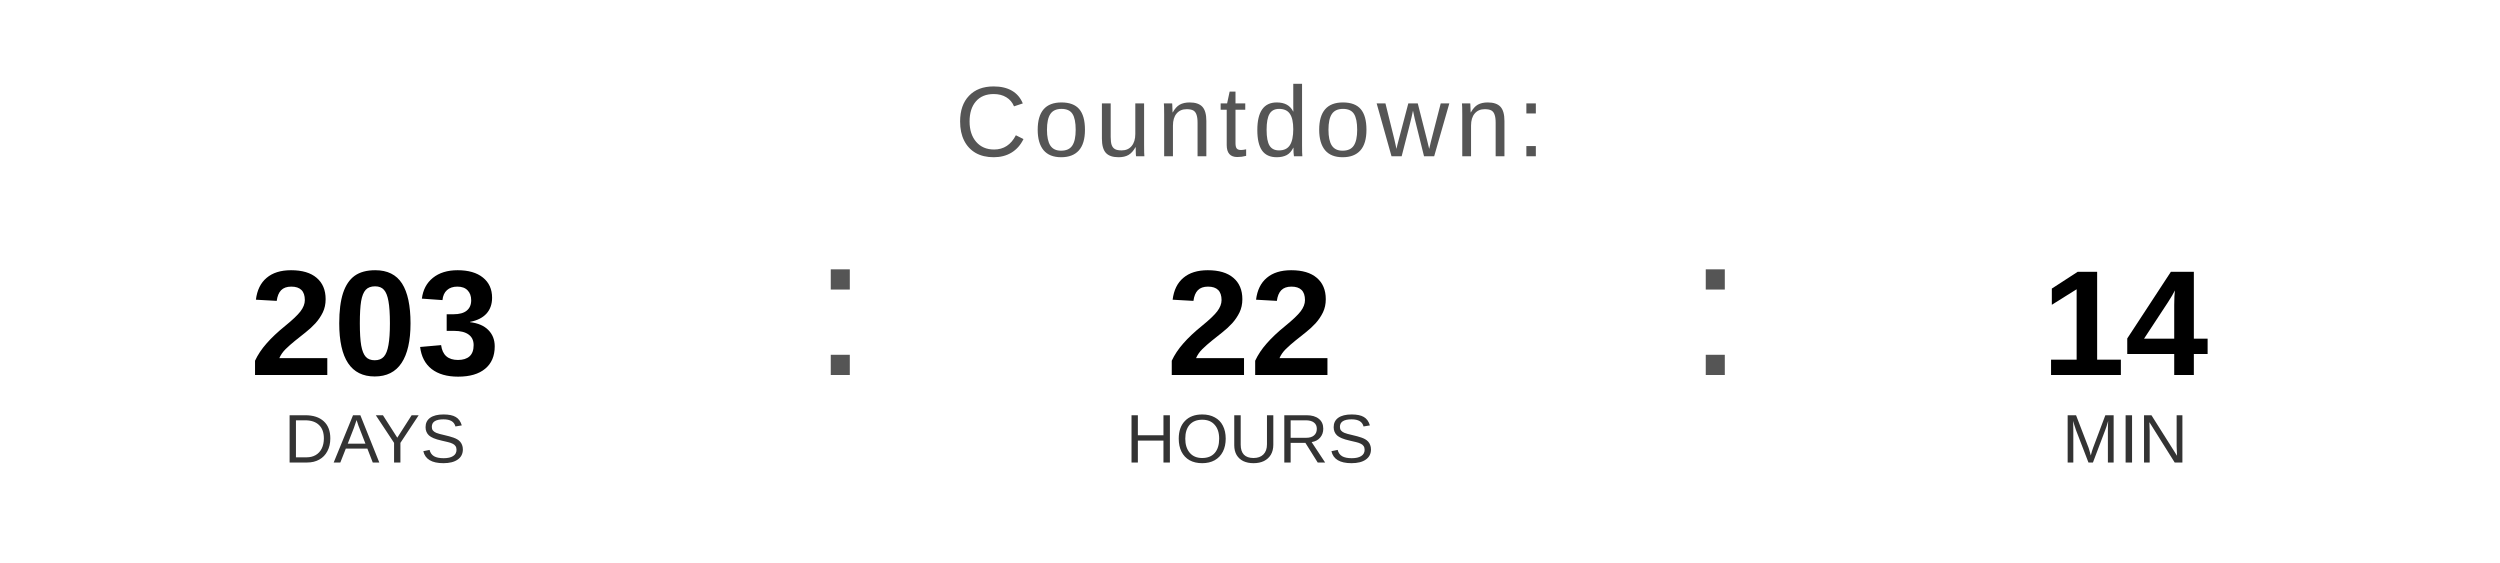
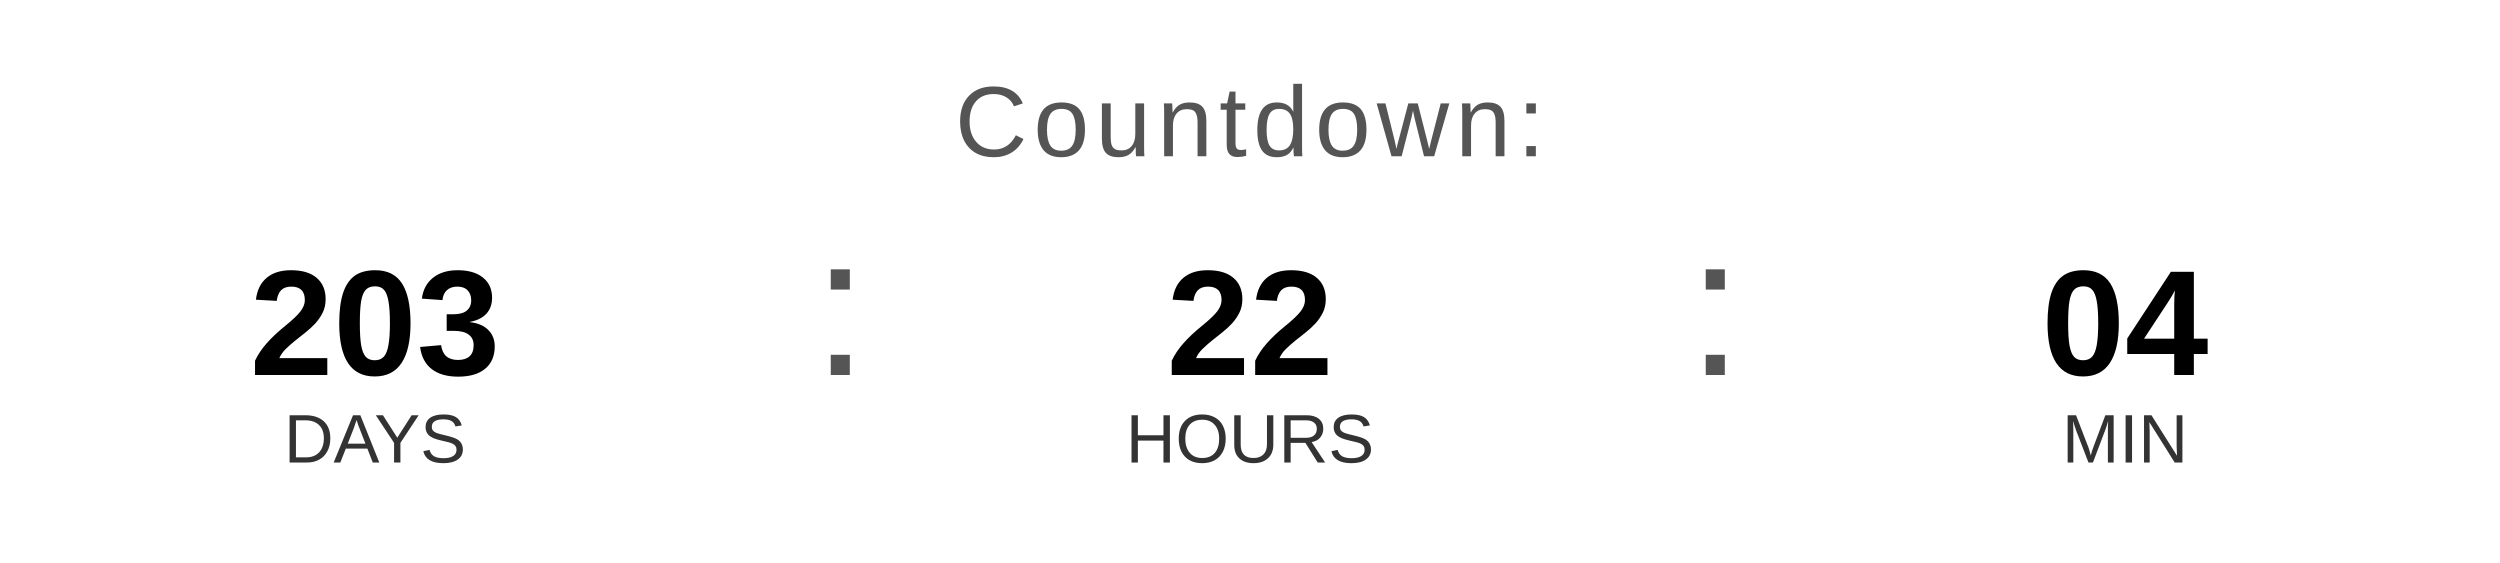
<svg xmlns="http://www.w3.org/2000/svg" width="400" height="90" viewBox="0 0 400 90">
  <text x="200" y="25" font-family="Arial, Helvetica, sans-serif" font-size="16" fill="#555555" text-anchor="middle" letter-spacing="1">
    Countdown:
  </text>
  <text x="60" y="60" font-family="Arial, Helvetica, sans-serif" font-size="24" font-weight="bold" fill="#000000" text-anchor="middle">203</text>
  <text x="60" y="74" font-family="Arial, Helvetica, sans-serif" font-size="11" fill="#333333" text-anchor="middle">DAYS</text>
  <text x="130" y="60" font-family="Arial, sans-serif" font-size="32" fill="#555555">:</text>
  <text x="200" y="60" font-family="Arial, Helvetica, sans-serif" font-size="24" font-weight="bold" fill="#000000" text-anchor="middle">22</text>
  <text x="200" y="74" font-family="Arial, Helvetica, sans-serif" font-size="11" fill="#333333" text-anchor="middle">HOURS</text>
  <text x="270" y="60" font-family="Arial, sans-serif" font-size="32" fill="#555555">:</text>
-   <text x="340" y="60" font-family="Arial, Helvetica, sans-serif" font-size="24" font-weight="bold" fill="#000000" text-anchor="middle">14</text>
+   <text x="340" y="60" font-family="Arial, Helvetica, sans-serif" font-size="24" font-weight="bold" fill="#000000" text-anchor="middle">04</text>
  <text x="340" y="74" font-family="Arial, Helvetica, sans-serif" font-size="11" fill="#333333" text-anchor="middle">MIN</text>
</svg>
